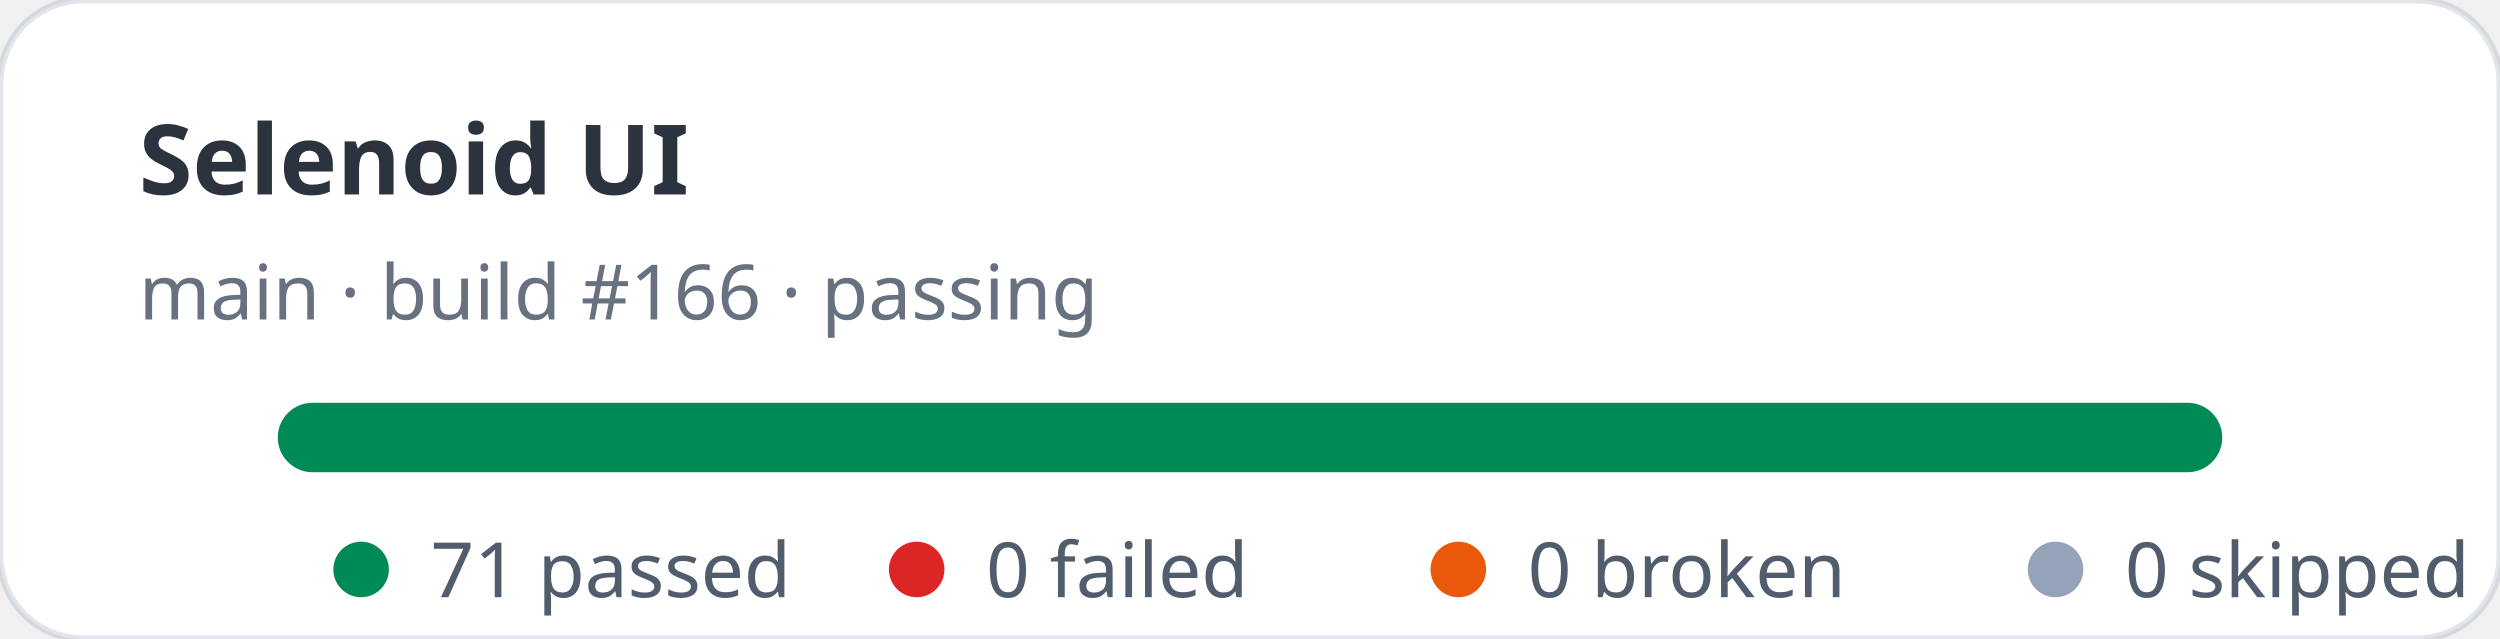
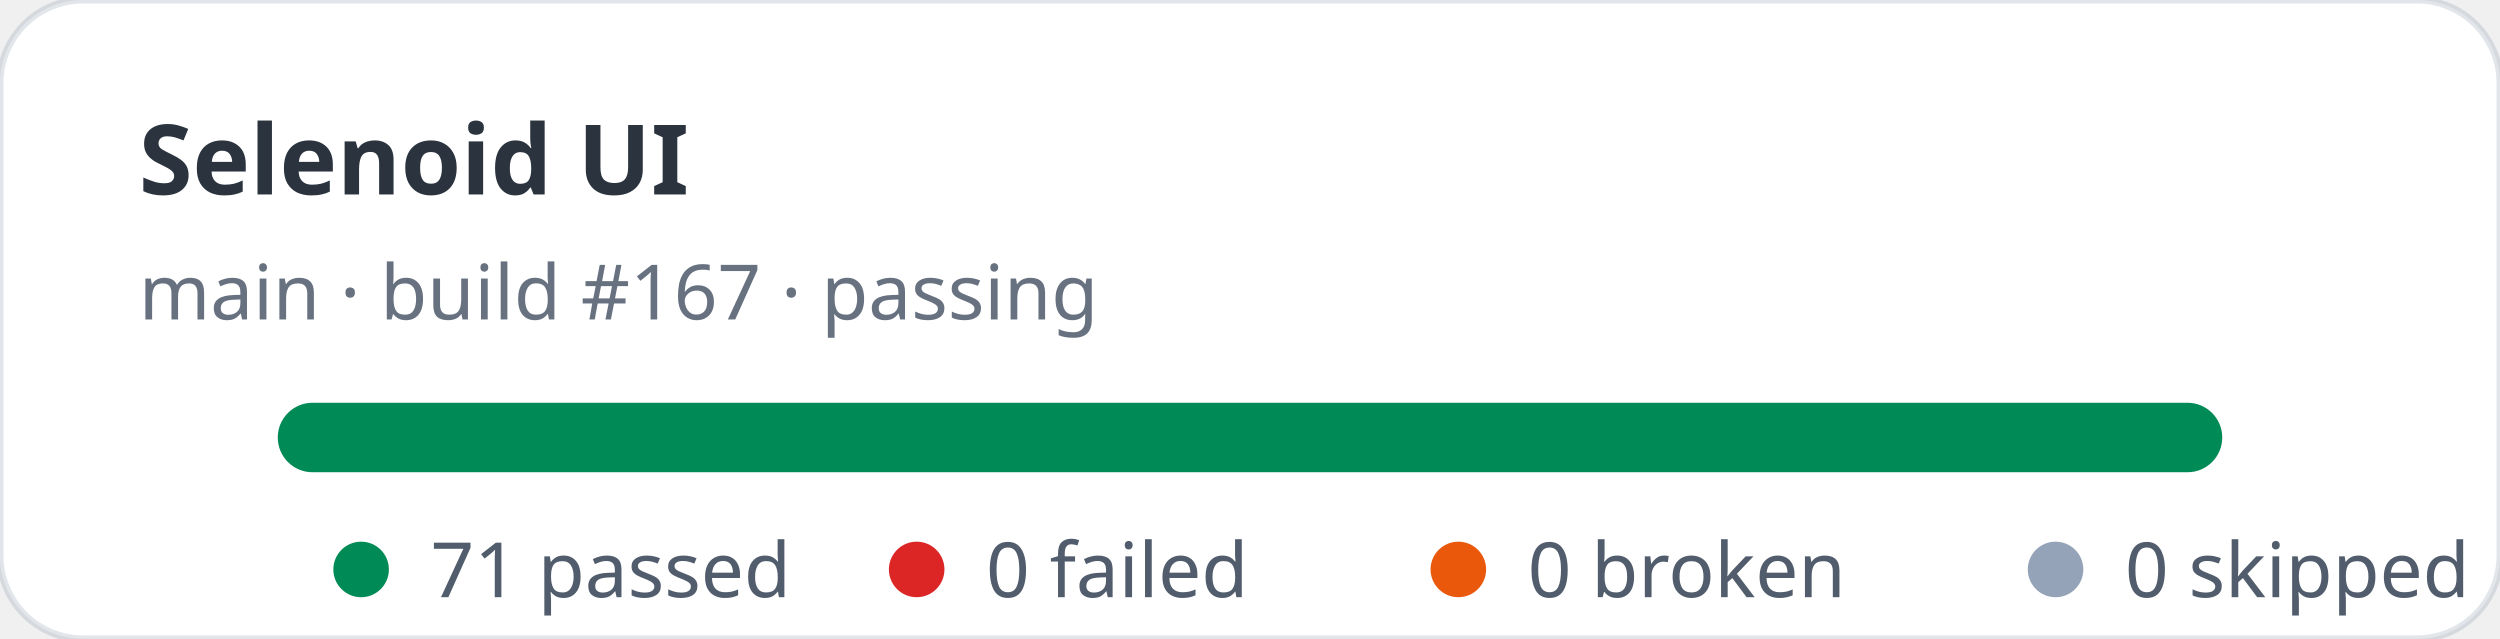
<svg xmlns="http://www.w3.org/2000/svg" width="360" height="92" viewBox="0 0 360 92" role="img" aria-label="Selenoid UI stats: 71 passed, 0 failed">
  <rect width="360" height="92" rx="12" fill="#ffffff" stroke="rgba(11,48,86,0.12)" />
  <text x="20" y="28" fill="rgba(1,10,24,0.83)" font-family="ui-sans-serif,system-ui,sans-serif" font-size="14" font-weight="700">Selenoid UI</text>
-   <text x="20" y="46" fill="rgba(2,19,44,0.6)" font-family="ui-sans-serif,system-ui,sans-serif" font-size="11">main · build #166 · passing</text>
+   <text x="20" y="46" fill="rgba(2,19,44,0.6)" font-family="ui-sans-serif,system-ui,sans-serif" font-size="11">main · build #167 · passing</text>
  <rect x="40" y="58" width="280" height="10" rx="5" fill="#e2e8f0" />
  <rect x="40" y="58" width="280" height="10" rx="5" fill="#008a56" />
  <g font-family="ui-sans-serif,system-ui,sans-serif" font-size="11" fill="rgba(1,18,40,0.68)">
    <circle cx="52" cy="82" r="4" fill="#008a56" />
    <text x="62" y="86">71 passed</text>
    <circle cx="132" cy="82" r="4" fill="#dc2626" />
    <text x="142" y="86">0 failed</text>
    <circle cx="210" cy="82" r="4" fill="#ea580c" />
    <text x="220" y="86">0 broken</text>
    <circle cx="296" cy="82" r="4" fill="#94a3b8" />
    <text x="306" y="86">0 skipped</text>
  </g>
</svg>
